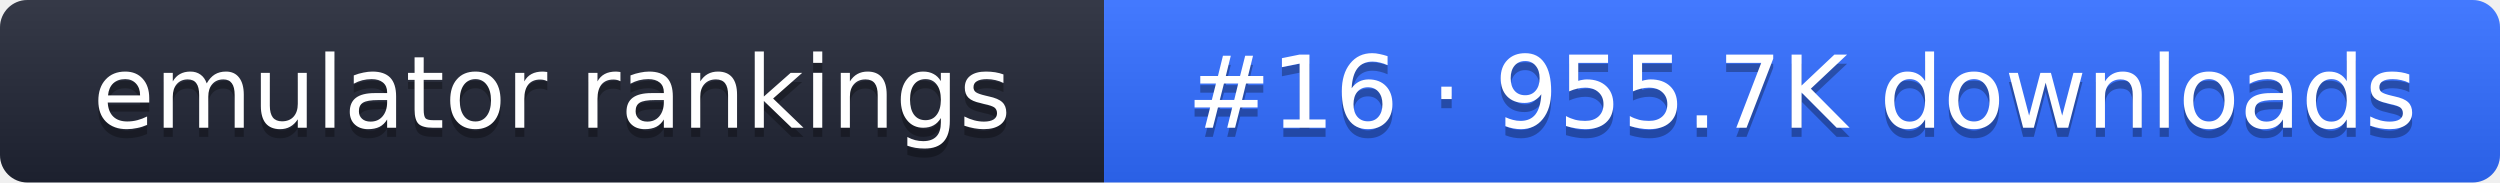
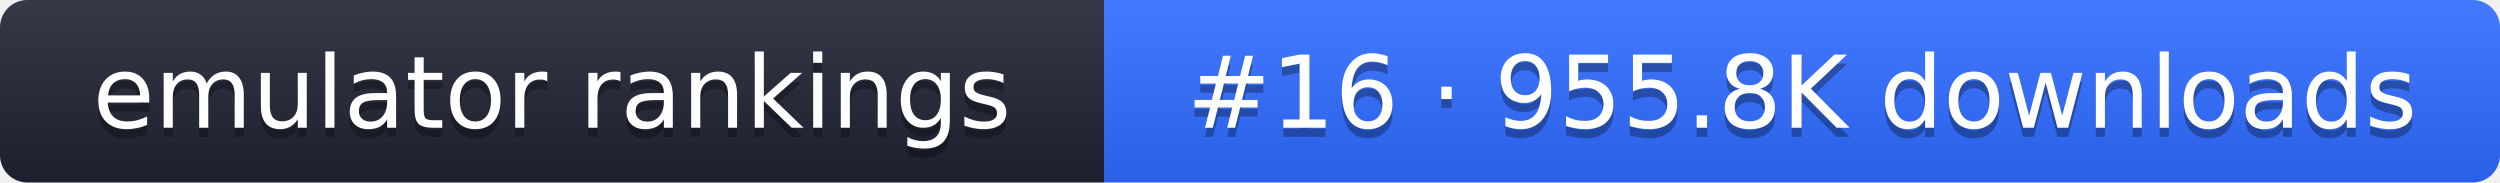
- <svg xmlns="http://www.w3.org/2000/svg" width="274" height="20" role="img" aria-label="emulator rankings: #16 · 955.7K downloads">
+ <svg xmlns="http://www.w3.org/2000/svg" width="274" height="20" role="img" aria-label="emulator rankings: #16 · 955.8K downloads">
  <linearGradient id="g" x2="0" y2="100%">
    <stop offset="0" stop-color="#fff" stop-opacity=".1" />
    <stop offset="1" stop-opacity=".1" />
  </linearGradient>
  <clipPath id="r">
    <rect width="274" height="20" rx="3" fill="#fff" />
  </clipPath>
  <g clip-path="url(#r)">
    <rect width="121" height="20" fill="#1f2433" />
    <rect x="121" width="153" height="20" fill="#2f6bff" />
    <rect width="274" height="20" fill="url(#g)" />
  </g>
  <g fill="#fff" text-anchor="middle" font-family="Verdana,DejaVu Sans,sans-serif" font-size="11">
    <text x="60.5" y="15" fill="#010101" fill-opacity=".3">emulator rankings</text>
    <text x="60.5" y="14">emulator rankings</text>
-     <text x="197.5" y="15" fill="#010101" fill-opacity=".3">#16 · 955.7K downloads</text>
-     <text x="197.5" y="14">#16 · 955.7K downloads</text>
+     <text x="197.5" y="15" fill="#010101" fill-opacity=".3">#16 · 955.8K downloads</text>
+     <text x="197.5" y="14">#16 · 955.8K downloads</text>
  </g>
</svg>
